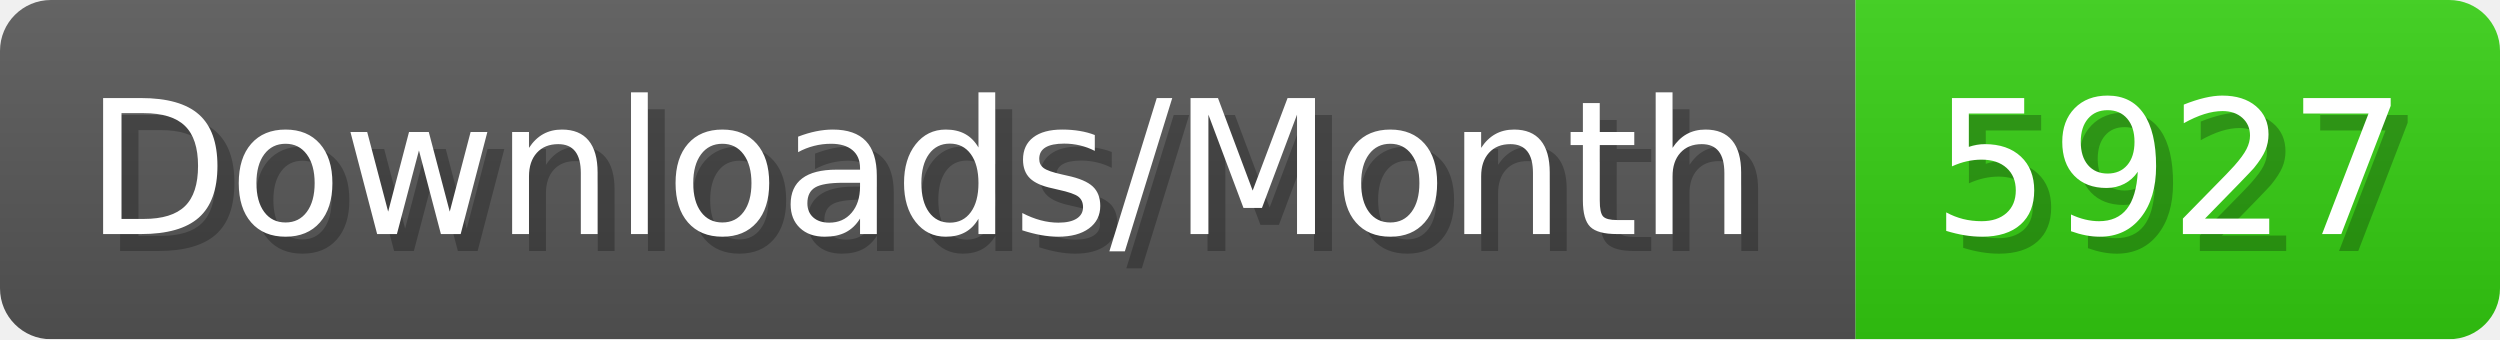
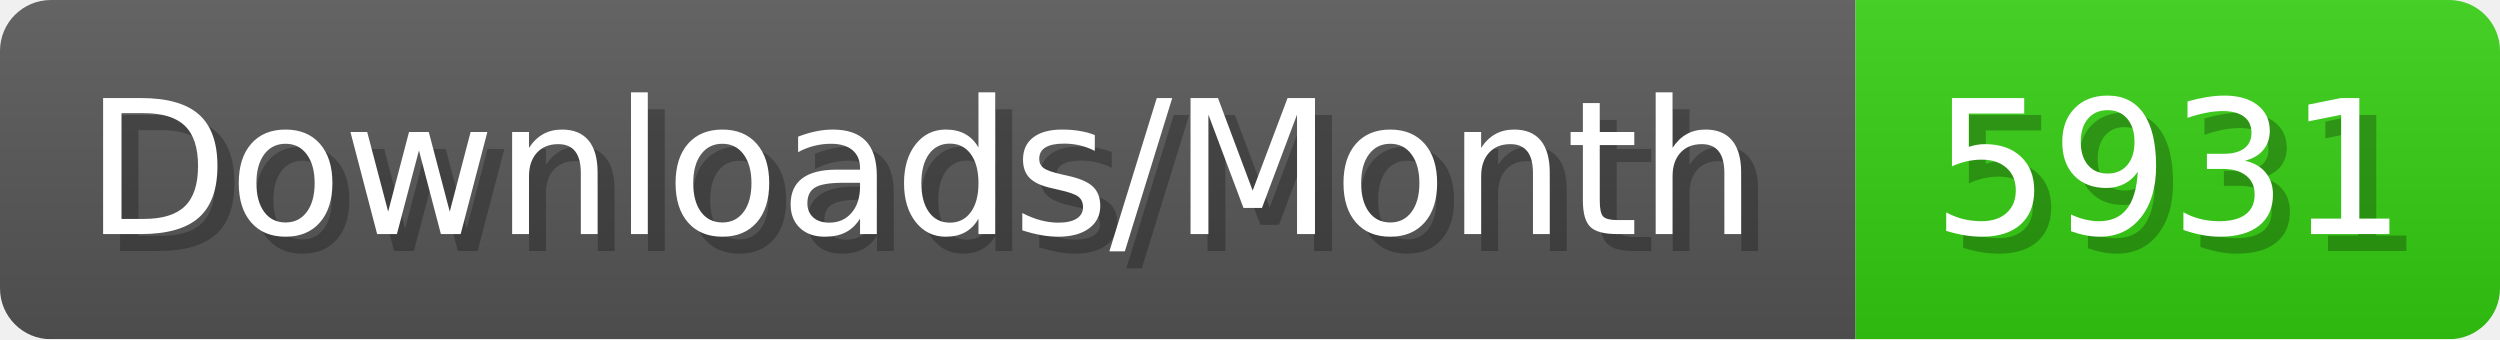
- <svg xmlns="http://www.w3.org/2000/svg" width="147.4" height="20" viewBox="0 0 1474 200" role="img" aria-label="Downloads/Month: 5927">
+ <svg xmlns="http://www.w3.org/2000/svg" width="147.4" height="20" viewBox="0 0 1474 200" role="img" aria-label="Downloads/Month: 5931">
  <linearGradient id="YlXUI" x2="0" y2="100%">
    <stop offset="0" stop-opacity=".1" stop-color="#EEE" />
    <stop offset="1" stop-opacity=".1" />
  </linearGradient>
  <mask id="JHhop">
    <rect width="1474" height="200" rx="30" fill="#FFF" />
  </mask>
  <g mask="url(#JHhop)">
    <rect width="1094" height="200" fill="#555" />
    <rect width="380" height="200" fill="#3C1" x="1094" />
    <rect width="1474" height="200" fill="url(#YlXUI)" />
  </g>
  <g aria-hidden="true" fill="#fff" text-anchor="start" font-family="Verdana,DejaVu Sans,sans-serif" font-size="110">
    <text x="60" y="148" textLength="994" fill="#000" opacity="0.25">Downloads/Month</text>
    <text x="50" y="138" textLength="994">Downloads/Month</text>
-     <text x="1149" y="148" textLength="280" fill="#000" opacity="0.25">5927</text>
-     <text x="1139" y="138" textLength="280">5927</text>
+     <text x="1149" y="148" textLength="280" fill="#000" opacity="0.25">5931</text>
+     <text x="1139" y="138" textLength="280">5931</text>
  </g>
</svg>
